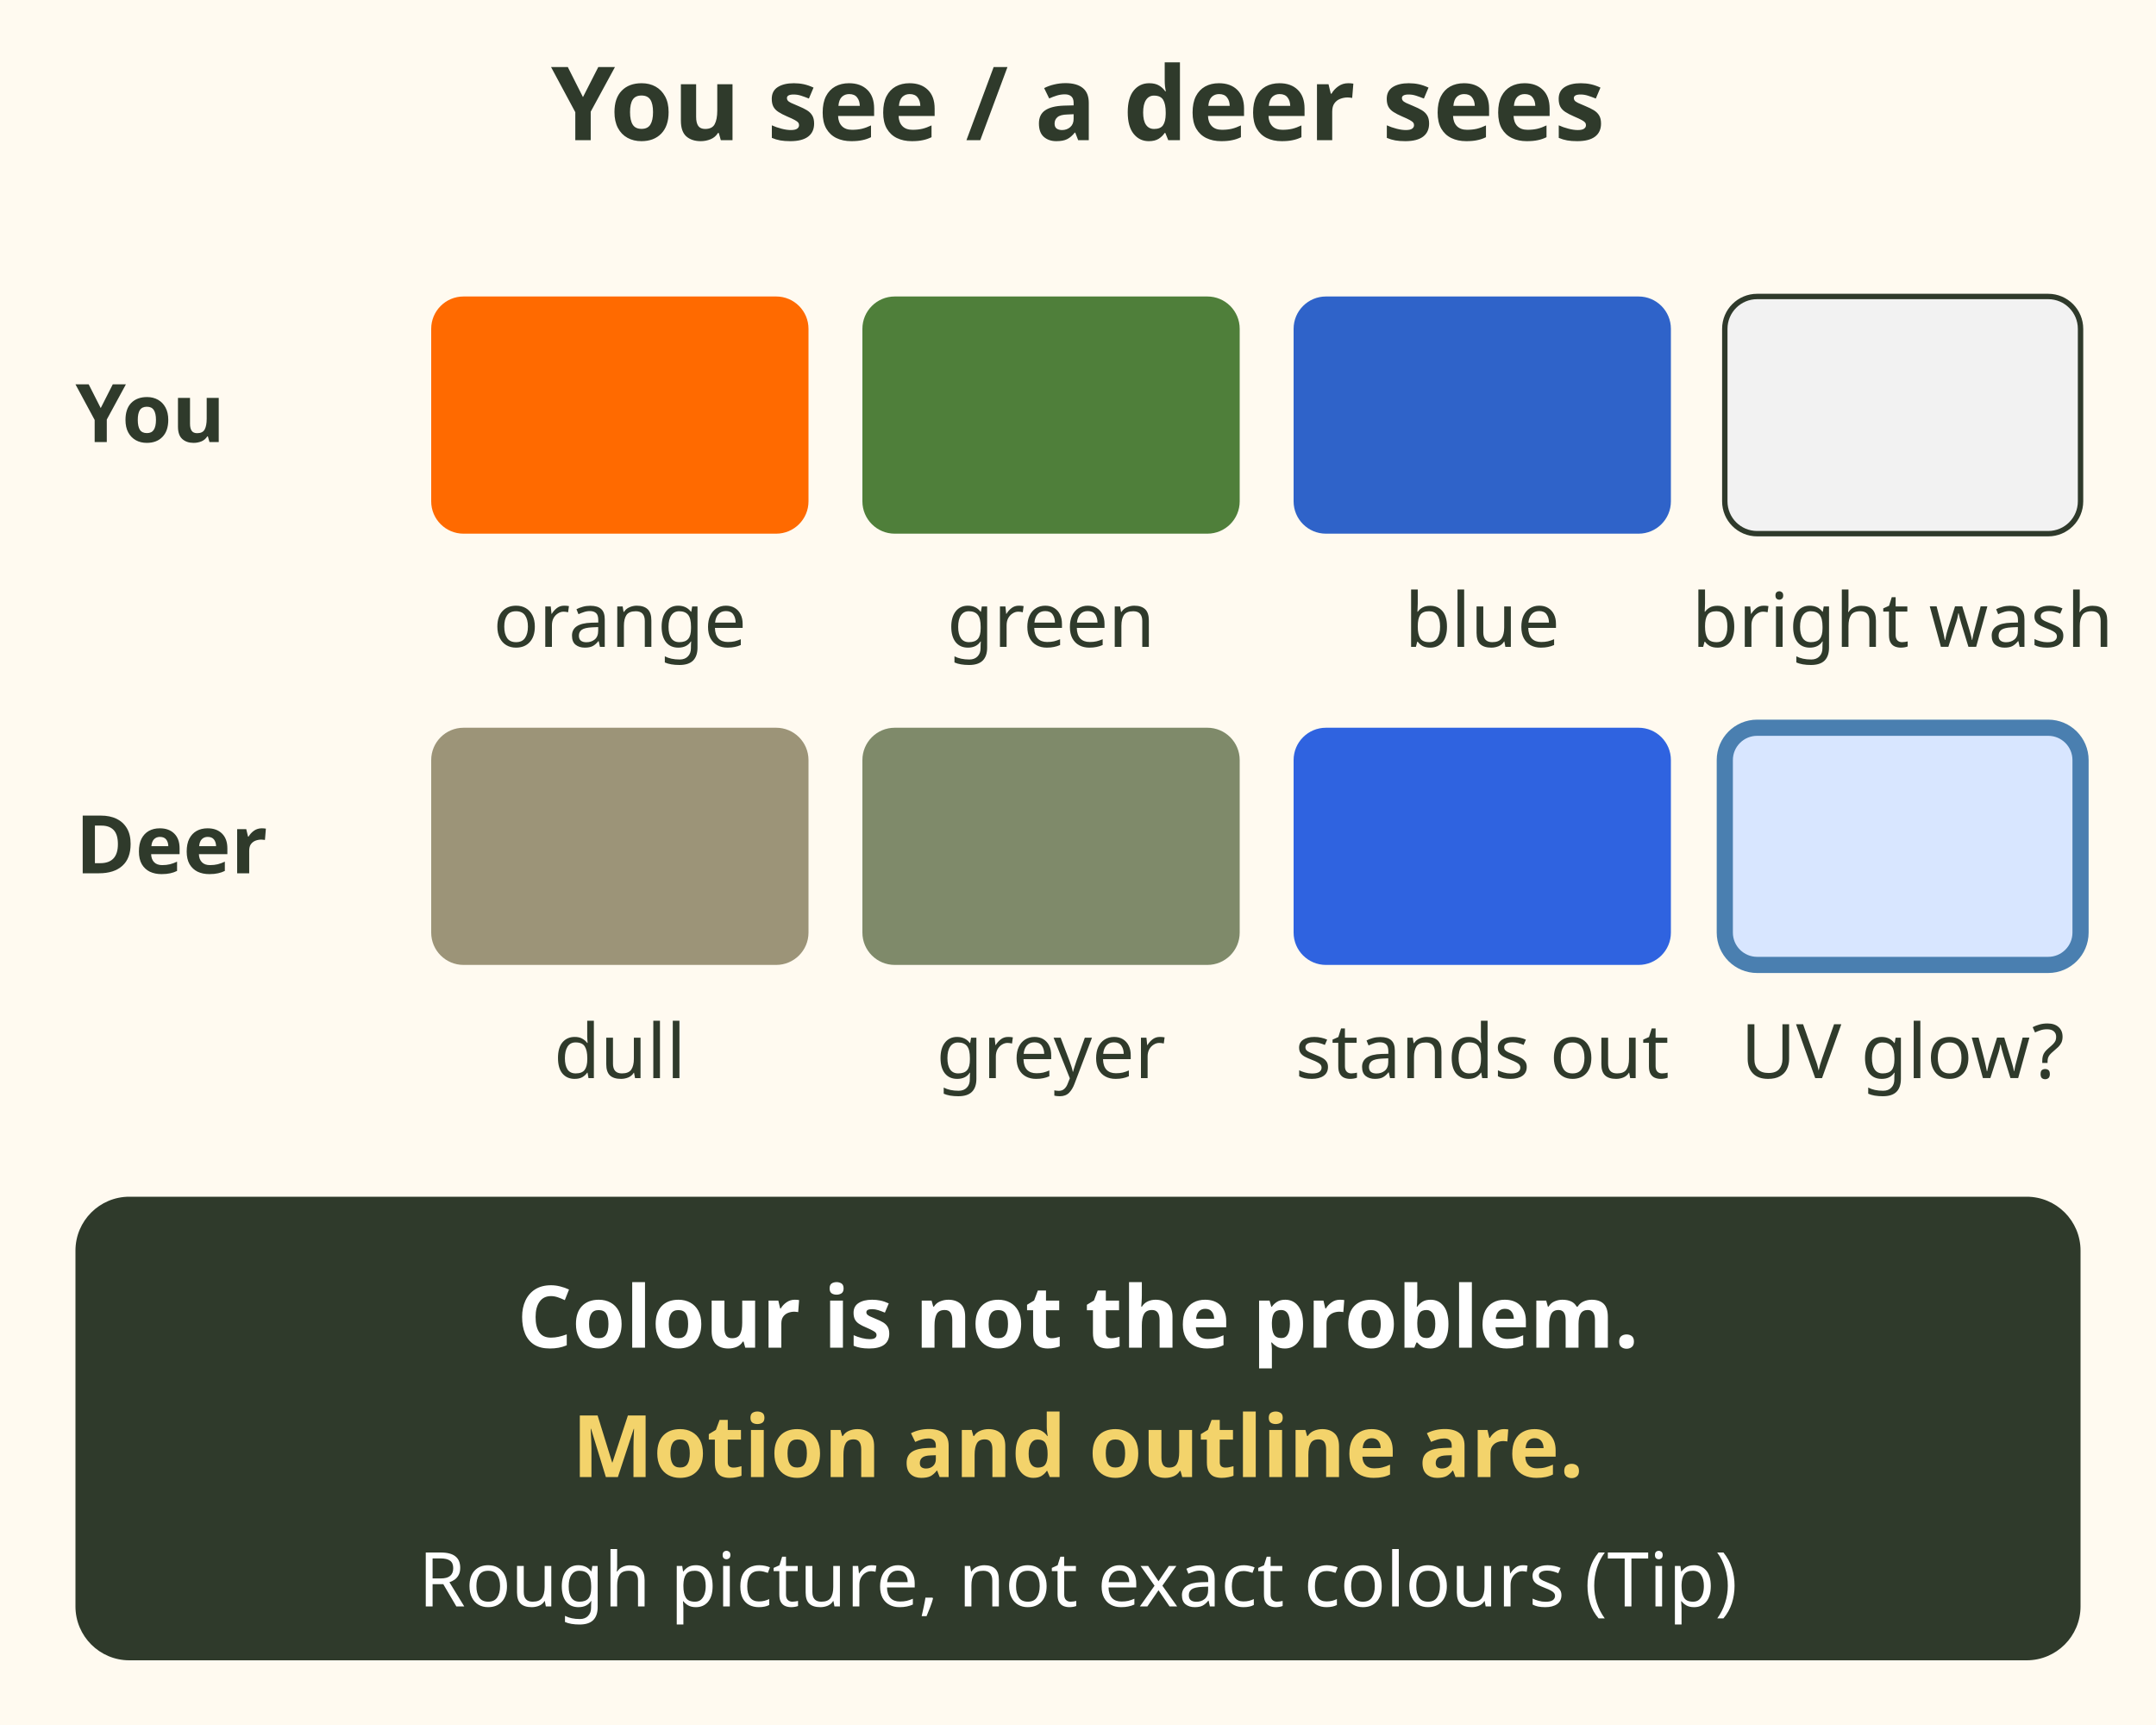
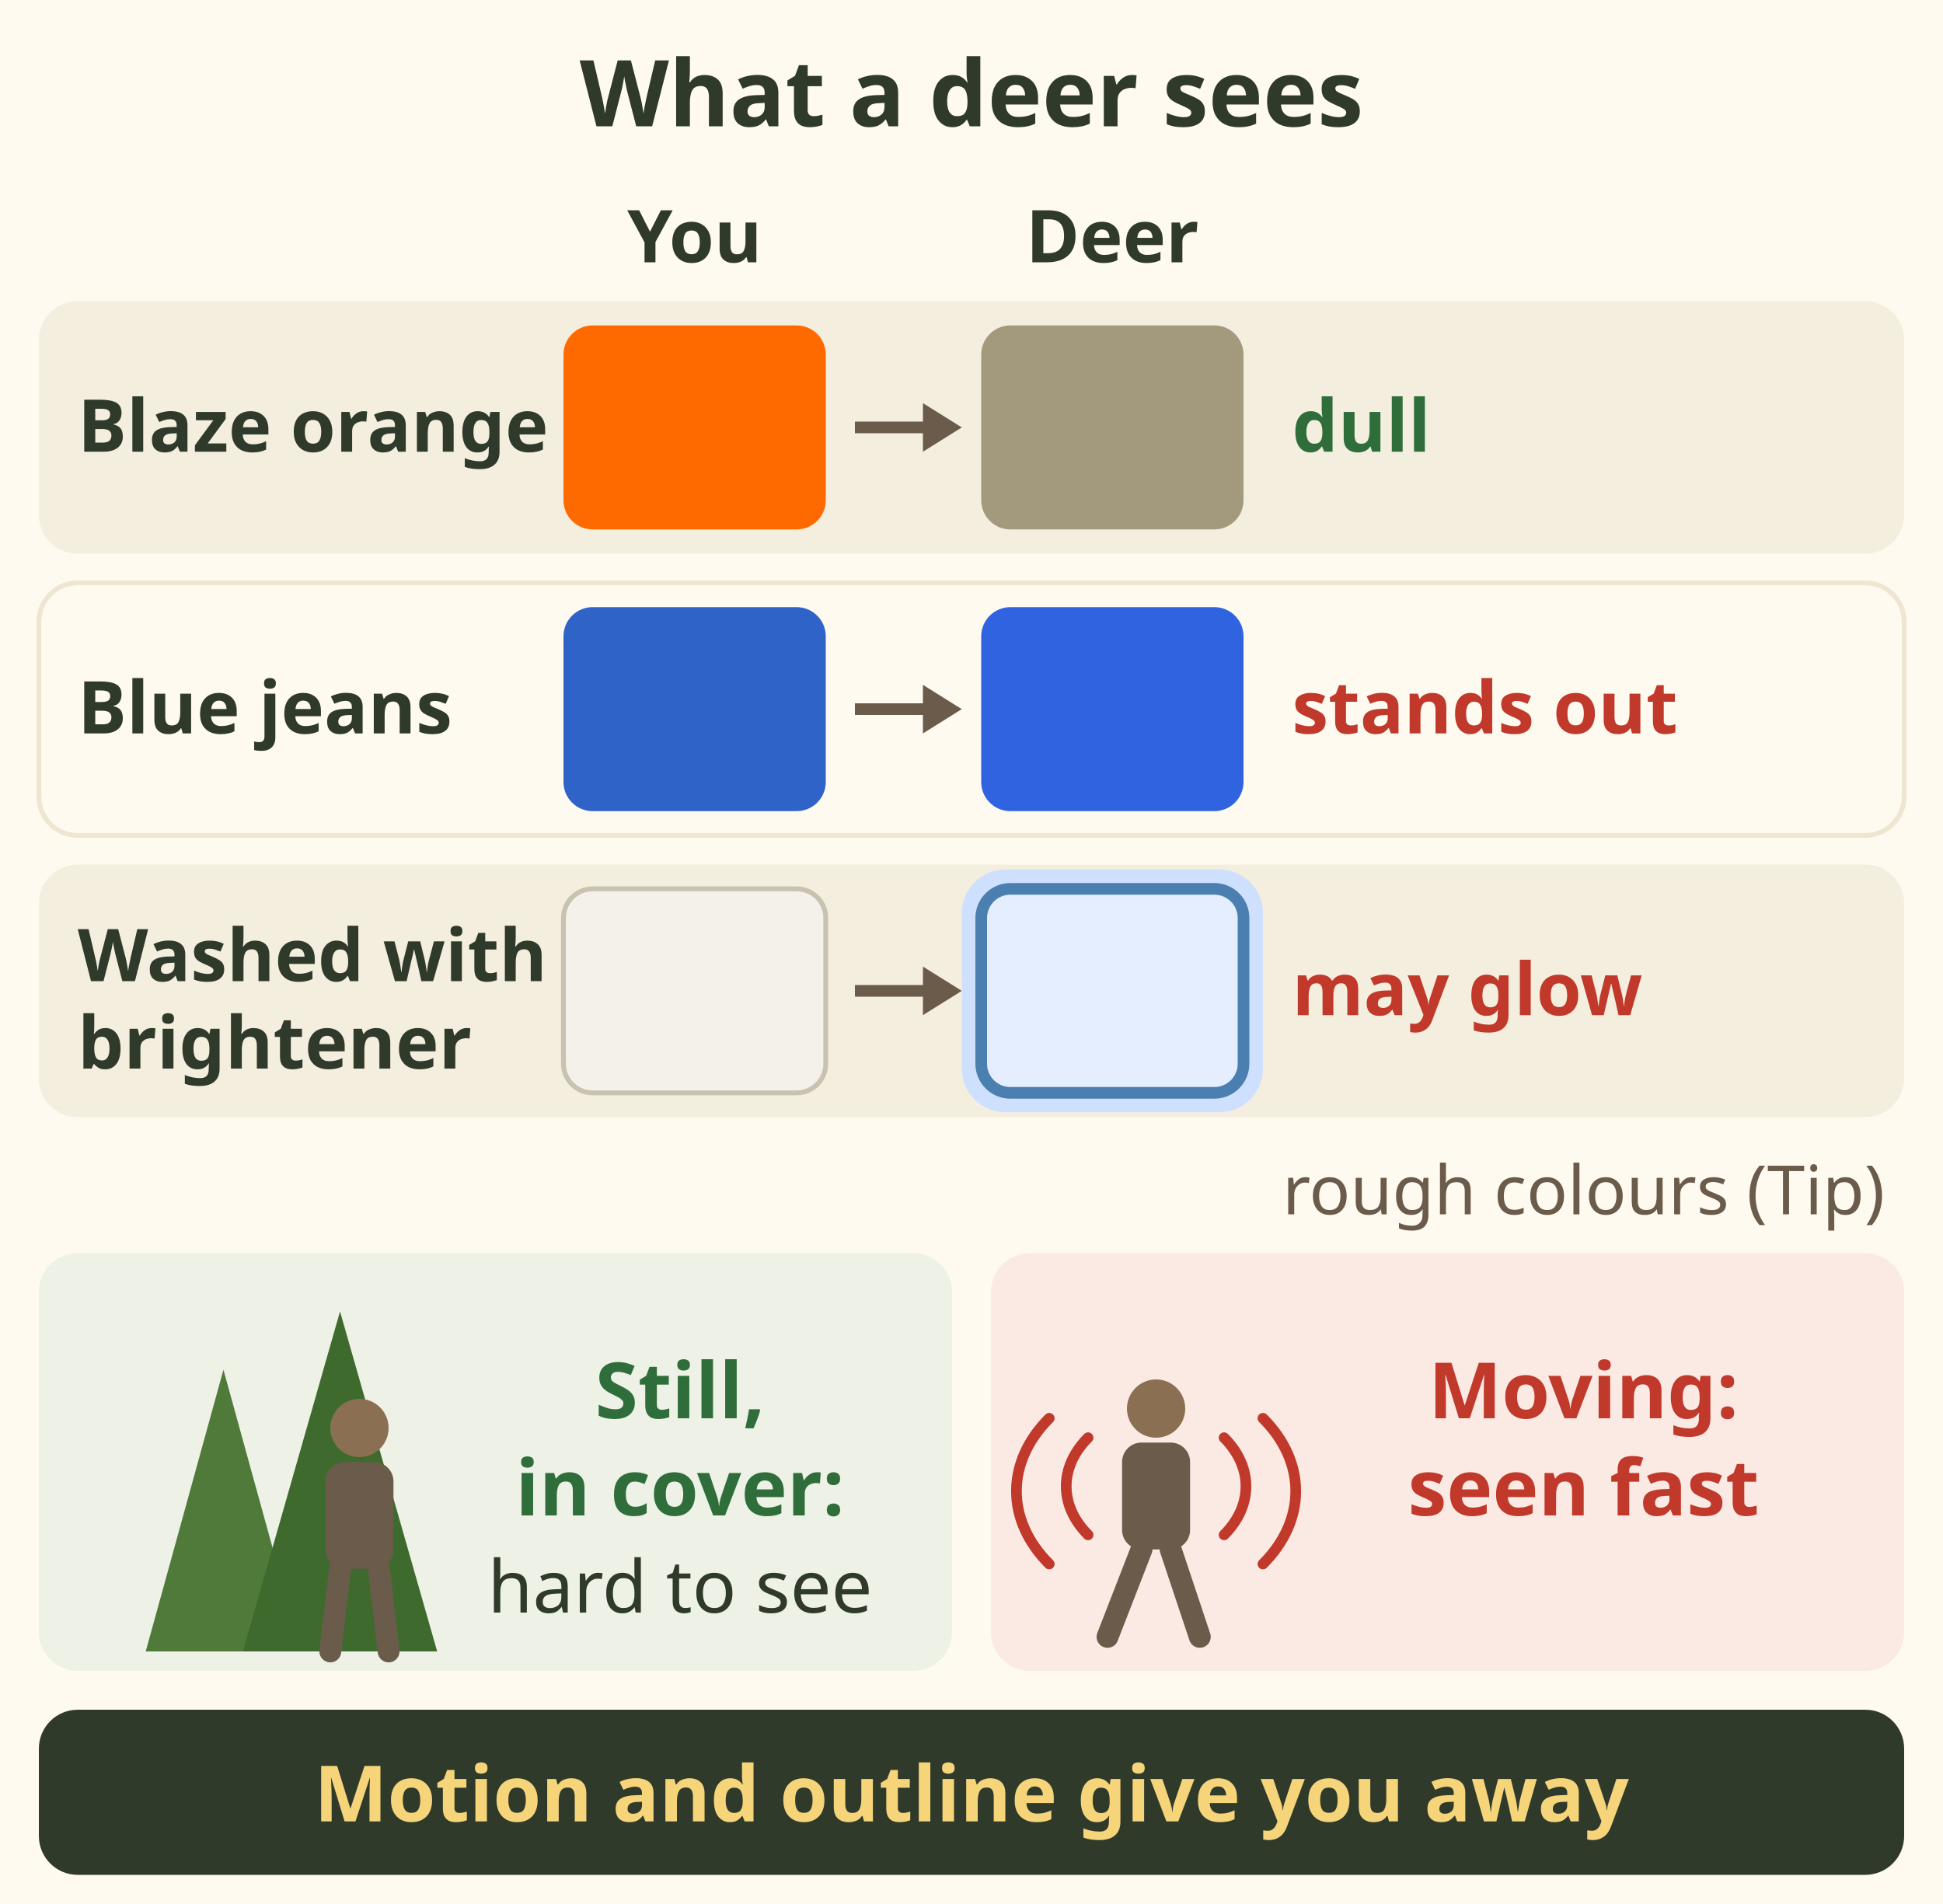
- <svg xmlns="http://www.w3.org/2000/svg" viewBox="0 0 400 320" font-family="sans-serif" role="img" aria-label="How a deer sees colour, a rough picture. Deer have two colour cones, blue near 455 nanometres and green near 537, and no red cone. Blaze orange looks dull, close to grey or brown. Blue stands out. Some detergent brighteners may glow in ultraviolet. Motion and outline give you away, not colour.">
-   <rect width="400" height="320" fill="#fffaf0" />
-   <text x="200" y="26" font-size="19" font-weight="bold" fill="#2f3a2b" text-anchor="middle">You see / a deer sees</text>
-   <g font-size="15" font-weight="bold" fill="#2f3a2b">
-     <text x="14" y="82">You</text>
-     <text x="14" y="162">Deer</text>
+ <svg xmlns="http://www.w3.org/2000/svg" viewBox="0 0 400 392" font-family="sans-serif" role="img" aria-label="Colour as you see it and as a deer sees it, a rough picture. Orange looks dull to a deer, blue still stands out, and a bright wash may glow in ultraviolet. A still hunter in cover is hard to see; a moving one is seen fast. Colour is not the problem: motion and outline are (Tip).">
+   <rect width="400" height="392" fill="#fffaf0" />
+   <text x="200" y="26" font-size="19" font-weight="bold" fill="#2f3a2b" text-anchor="middle">What a deer sees</text>
+   <text x="143" y="54" font-size="15" font-weight="bold" fill="#2f3a2b" text-anchor="middle">You</text>
+   <g data-tip="Low light|In low light, deer are most sensitive to blue and blue green (80%). Their eyeshine is a reflective layer behind the retina." data-tip-dot="252,44">
+     <text x="229" y="54" font-size="15" font-weight="bold" fill="#2f3a2b" text-anchor="middle">Deer</text>
  </g>
-   <rect x="80" y="55" width="70" height="44" rx="6" fill="#ff6a00" />
-   <rect x="160" y="55" width="70" height="44" rx="6" fill="#4f7f3a" />
-   <rect x="240" y="55" width="70" height="44" rx="6" fill="#2f63c9" />
-   <rect x="320" y="55" width="66" height="44" rx="6" fill="#f2f2f2" stroke="#2f3a2b" />
-   <rect x="80" y="135" width="70" height="44" rx="6" fill="#9c9478" />
-   <rect x="160" y="135" width="70" height="44" rx="6" fill="#7f8a6a" />
-   <rect x="240" y="135" width="70" height="44" rx="6" fill="#2f63e0" />
-   <rect x="320" y="135" width="66" height="44" rx="6" fill="#d8e6ff" stroke="#4a7fb0" stroke-width="3" />
-   <g font-size="14" fill="#2f3a2b" text-anchor="middle">
-     <text x="115" y="120">orange</text>
-     <text x="195" y="120">green</text>
-     <text x="275" y="120">blue</text>
-     <text x="353" y="120">bright wash</text>
+   <g data-tip="Blaze orange|Deer have no red cone, so blaze orange looks dull to them, close to grey or brown (75%)." data-tip-dot="384,70">
+     <rect x="8" y="62" width="384" height="52" rx="8" fill="#f4eedf" />
+     <text x="16" y="93" font-size="15" font-weight="bold" fill="#2f3a2b">Blaze orange</text>
+     <rect x="116" y="67" width="54" height="42" rx="6" fill="#ff6a00" />
+     <path d="M176 88 h16" stroke="#6b5b4b" stroke-width="2.4" />
+     <path d="M198 88 l-8 -5 v10z" fill="#6b5b4b" />
+     <rect x="202" y="67" width="54" height="42" rx="6" fill="#a39a7e" />
+     <text x="266" y="93" font-size="15" font-weight="bold" fill="#2f6e3b">dull</text>
  </g>
-   <g font-size="14" fill="#2f3a2b" text-anchor="middle">
-     <text x="115" y="200">dull</text>
-     <text x="195" y="200">greyer</text>
-     <text x="275" y="200">stands out</text>
-     <text x="353" y="200">UV glow?</text>
+   <g data-tip="Blue|A deer's colour cones peak near blue and green. Blue stands out more: skip blue jeans (65%, Tip)." data-tip-dot="384,128">
+     <rect x="8" y="120" width="384" height="52" rx="8" fill="#fffaf0" stroke="#efe6d2" />
+     <text x="16" y="151" font-size="15" font-weight="bold" fill="#2f3a2b">Blue jeans</text>
+     <rect x="116" y="125" width="54" height="42" rx="6" fill="#2f63c8" />
+     <path d="M176 146 h16" stroke="#6b5b4b" stroke-width="2.4" />
+     <path d="M198 146 l-8 -5 v10z" fill="#6b5b4b" />
+     <rect x="202" y="125" width="54" height="42" rx="6" fill="#2f63e0" />
+     <text x="266" y="151" font-size="15" font-weight="bold" fill="#c0392b">stands out</text>
  </g>
-   <rect x="14" y="222" width="372" height="86" rx="10" fill="#2f3a2b" />
-   <text x="200" y="250" font-size="16" font-weight="bold" fill="#fff" text-anchor="middle">Colour is not the problem.</text>
-   <text x="200" y="274" font-size="16" font-weight="bold" fill="#f3d36b" text-anchor="middle">Motion and outline are.</text>
-   <text x="200" y="298" font-size="14" fill="#fff" text-anchor="middle">Rough picture, not exact colours (Tip)</text>
+   <g data-tip="UV brighteners|Deer pick up more ultraviolet (UV) light than we do. Some detergents add UV brighteners that may glow to a deer (65%). Use unscented, no brightener soap." data-tip-dot="384,186">
+     <rect x="8" y="178" width="384" height="52" rx="8" fill="#f4eedf" />
+     <text x="16" y="202" font-size="15" font-weight="bold" fill="#2f3a2b">Washed with</text>
+     <text x="16" y="220" font-size="15" font-weight="bold" fill="#2f3a2b">brightener</text>
+     <rect x="116" y="183" width="54" height="42" rx="6" fill="#f3f1ea" stroke="#c9c2b0" />
+     <path d="M176 204 h16" stroke="#6b5b4b" stroke-width="2.4" />
+     <path d="M198 204 l-8 -5 v10z" fill="#6b5b4b" />
+     <rect x="198" y="179" width="62" height="50" rx="9" fill="#cfe0ff" />
+     <rect x="202" y="183" width="54" height="42" rx="6" fill="#e4eeff" stroke="#4a7fb0" stroke-width="2.4" />
+     <text x="266" y="209" font-size="15" font-weight="bold" fill="#c0392b">may glow</text>
+   </g>
+   <g data-tip="Rough picture|These colours are a rough sketch of deer vision, not exact. Tip." data-tip-dot="384,244">
+     <text x="388" y="250" font-size="14" fill="#6b5b4b" text-anchor="end">rough colours (Tip)</text>
+   </g>
+   <g data-tip="Freeze|Motion and outline give you away, not colour (85%). Beat the eyes with stillness and a background." data-tip-dot="188,266">
+     <rect x="8" y="258" width="188" height="86" rx="8" fill="#eef1e6" />
+     <path d="M30 340 L46 282 L62 340z" fill="#4f7a3a" />
+     <path d="M50 340 L70 270 L90 340z" fill="#3f6a2e" />
+     <circle cx="74" cy="294" r="6" fill="#8b6f52" />
+     <rect x="67" y="301" width="14" height="22" rx="4" fill="#6b5b4b" />
+     <path d="M70 323 l-2 17 M78 323 l2 17" stroke="#6b5b4b" stroke-width="4.5" stroke-linecap="round" />
+     <text x="140" y="292" font-size="16" font-weight="bold" fill="#2f6e3b" text-anchor="middle">Still,</text>
+     <text x="140" y="312" font-size="16" font-weight="bold" fill="#2f6e3b" text-anchor="middle">in cover:</text>
+     <text x="140" y="332" font-size="15" fill="#2f3a2b" text-anchor="middle">hard to see</text>
+   </g>
+   <g data-tip="Motion|Deer catch motion fast. A moving headlamp or phone screen in the dark is pure motion. Tip." data-tip-dot="384,266">
+     <rect x="204" y="258" width="188" height="86" rx="8" fill="#fbe9e4" />
+     <circle cx="238" cy="290" r="6" fill="#8b6f52" />
+     <rect x="231" y="297" width="14" height="22" rx="4" fill="#6b5b4b" />
+     <path d="M235 319 l-7 18 M241 319 l6 18" stroke="#6b5b4b" stroke-width="4.5" stroke-linecap="round" />
+     <path d="M224 296 c-6 6 -6 14 0 20 M216 292 c-9 9 -9 21 0 30 M252 296 c6 6 6 14 0 20 M260 292 c9 9 9 21 0 30" fill="none" stroke="#c0392b" stroke-width="2.2" stroke-linecap="round" />
+     <text x="326" y="292" font-size="16" font-weight="bold" fill="#c0392b" text-anchor="middle">Moving:</text>
+     <text x="326" y="312" font-size="16" font-weight="bold" fill="#c0392b" text-anchor="middle">seen fast</text>
+   </g>
+   <rect x="8" y="352" width="384" height="34" rx="8" fill="#2f3a2b" />
+   <text x="200" y="375" font-size="16" font-weight="bold" fill="#f6d47a" text-anchor="middle">Motion and outline give you away</text>
</svg>
